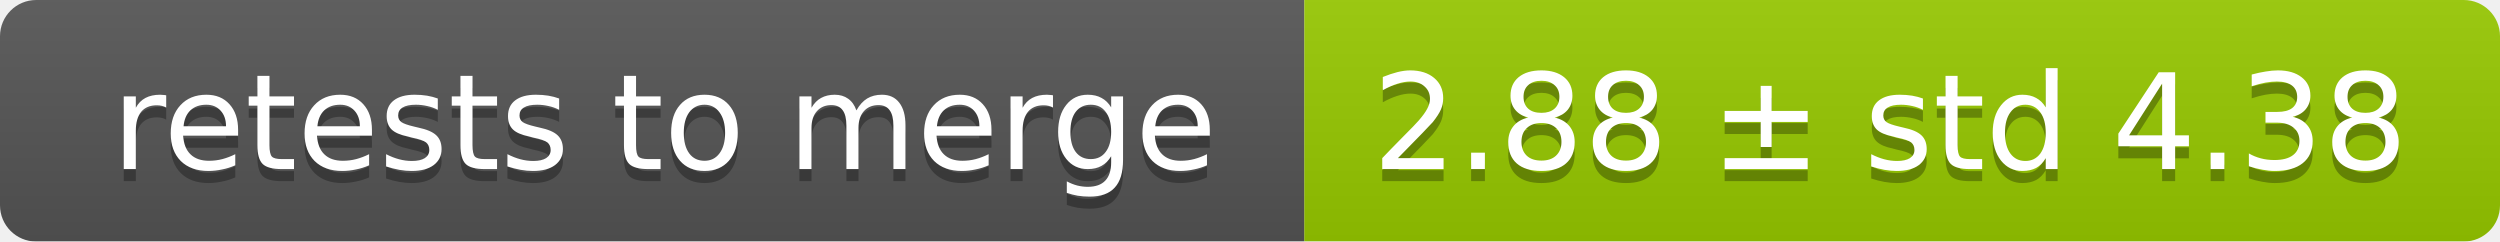
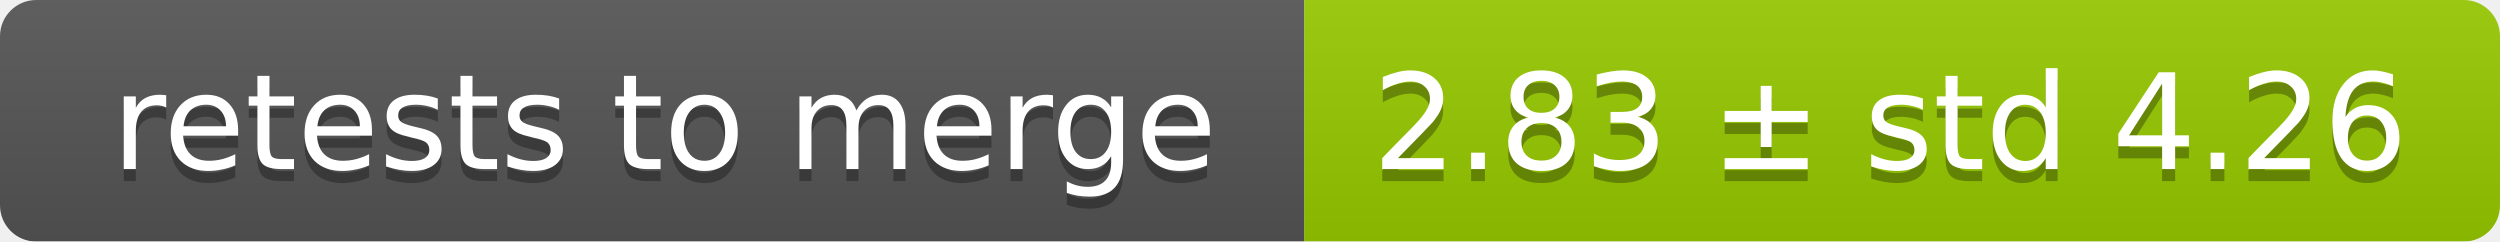
<svg xmlns="http://www.w3.org/2000/svg" width="207" height="20">
  <linearGradient id="smooth" x2="0" y2="100%">
    <stop offset="0" stop-color="#bbb" stop-opacity=".1" />
    <stop offset="1" stop-opacity=".1" />
  </linearGradient>
  <mask id="round">
    <rect width="207" height="20" rx="3" fill="#fff" />
  </mask>
  <g mask="url(#round)">
    <rect width="108" height="20" fill="#555" />
    <rect x="108" width="99" height="20" fill="#97ca00" />
    <rect width="207" height="20" fill="url(#smooth)" />
  </g>
  <g fill="#fff" text-anchor="middle" font-family="DejaVu Sans,Verdana,Geneva,sans-serif" font-size="11">
    <text x="55" y="15" fill="#010101" fill-opacity=".3">retests to merge</text>
    <text x="55" y="14">retests to merge</text>
-     <text x="156.5" y="15" fill="#010101" fill-opacity=".3">2.88 ± std 4.38</text>
-     <text x="156.5" y="14">2.88 ± std 4.38</text>
+     <text x="156.5" y="15" fill="#010101" fill-opacity=".3">2.83 ± std 4.26</text>
+     <text x="156.5" y="14">2.83 ± std 4.26</text>
  </g>
</svg>
